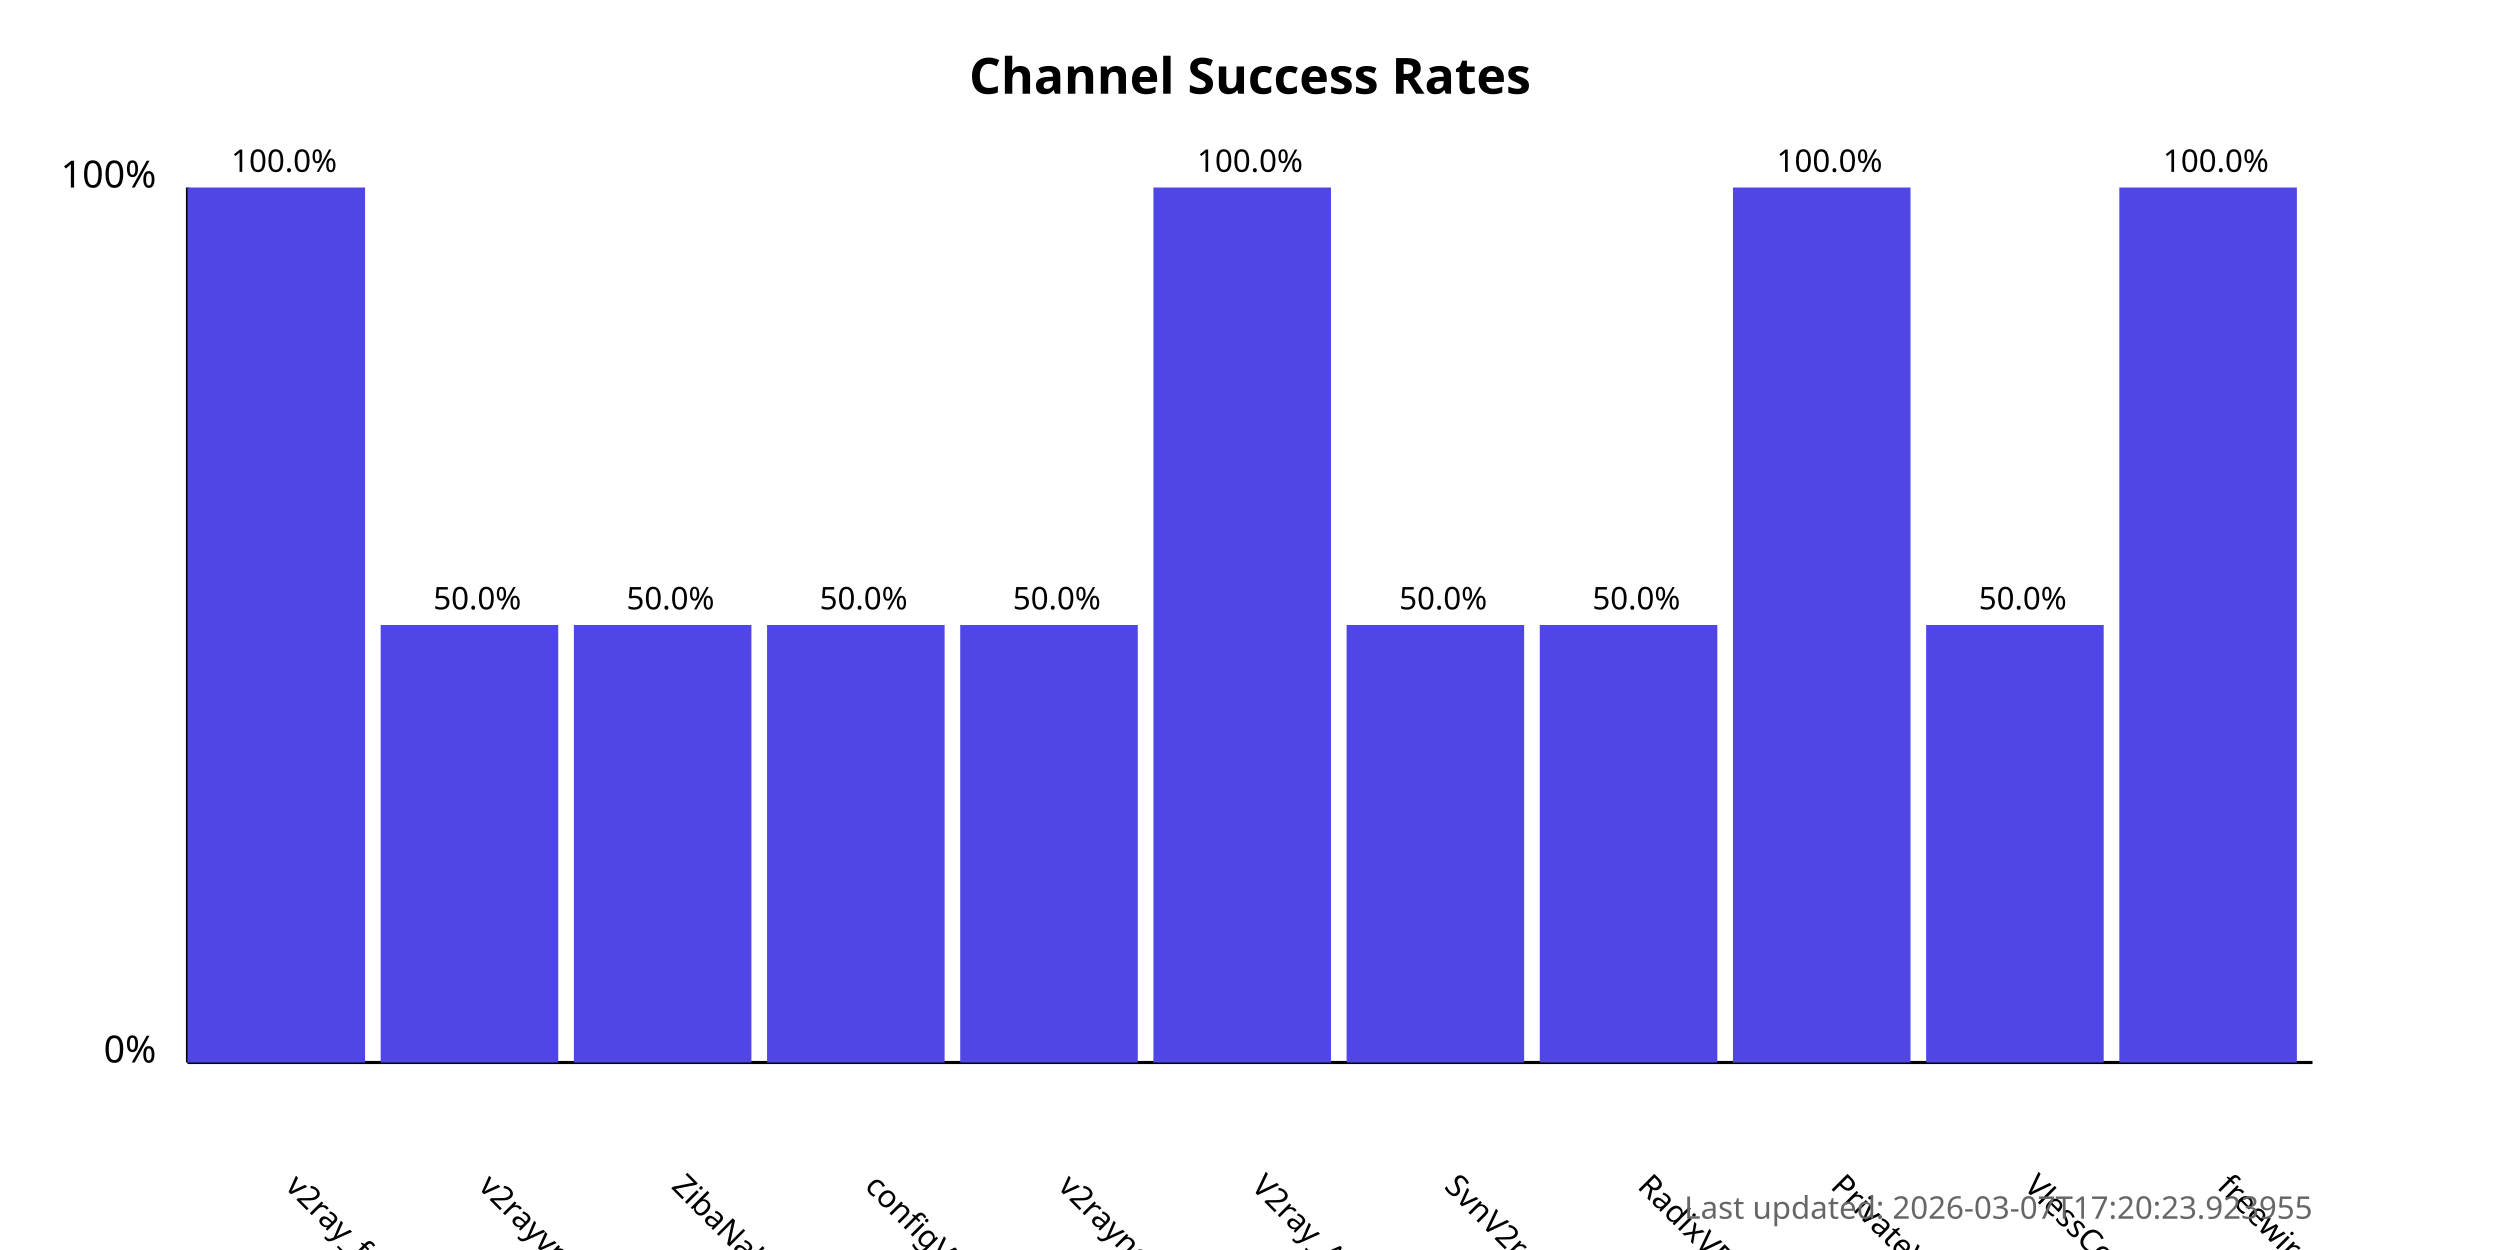
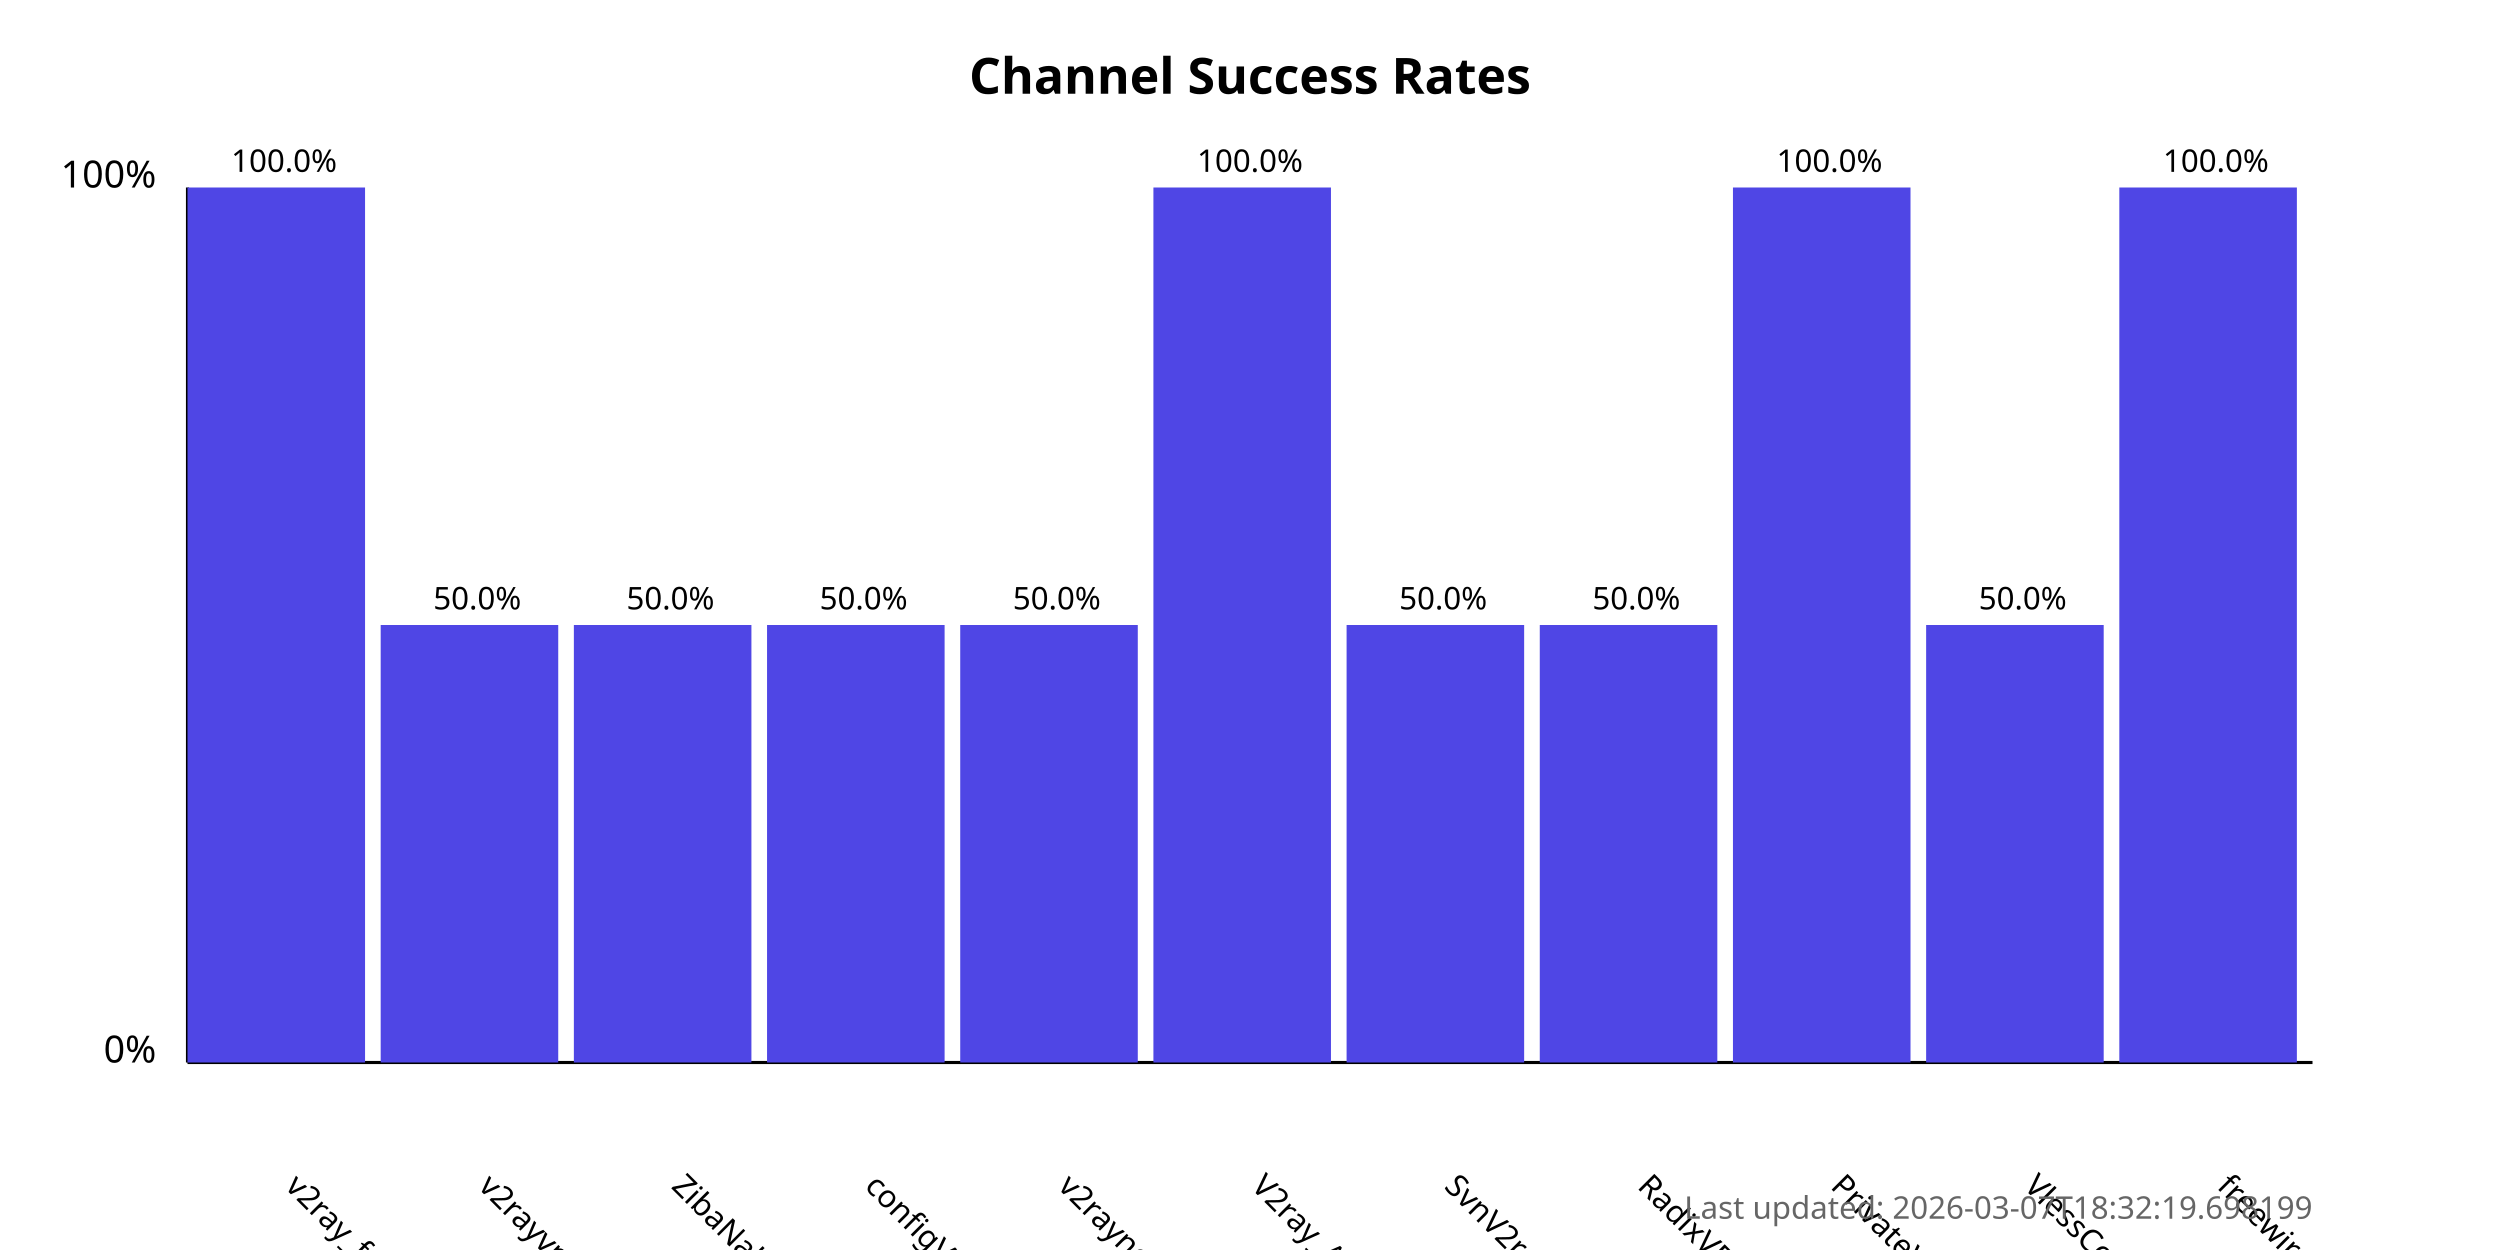
<svg xmlns="http://www.w3.org/2000/svg" width="800" height="400">
  <style>
            .chart-title { font: bold 16px sans-serif; }
            .axis-label { font: 12px sans-serif; }
            .tick-label { font: 10px sans-serif; }
            .bar { fill: #4f46e5; }
            .bar:hover { fill: #6366f1; }
            .timestamp { font: 10px sans-serif; fill: #666; }
        </style>
  <text x="400.0" y="30" text-anchor="middle" class="chart-title">
            Channel Success Rates
        </text>
  <line x1="60" y1="340" x2="60" y2="60" stroke="black" stroke-width="1" />
  <line x1="60" y1="340" x2="740" y2="340" stroke="black" stroke-width="1" />
  <text x="50" y="340" text-anchor="end" class="axis-label">0%</text>
  <text x="50" y="60" text-anchor="end" class="axis-label">100%</text>
  <g>
    <rect x="60" y="60.0" width="56.818" height="280.0" class="bar" />
    <text x="90.909" y="380" transform="rotate(45, 90.90909, 380)" text-anchor="start" class="tick-label">
                v2ray_free_conf
            </text>
    <text x="90.909" y="55.0" text-anchor="middle" class="tick-label">
                100.0%
            </text>
  </g>
  <g>
    <rect x="121.818" y="200.0" width="56.818" height="140.0" class="bar" />
    <text x="152.727" y="380" transform="rotate(45, 152.7273, 380)" text-anchor="start" class="tick-label">
                v2rayvpno
            </text>
    <text x="152.727" y="195.0" text-anchor="middle" class="tick-label">
                50.0%
            </text>
  </g>
  <g>
    <rect x="183.636" y="200.0" width="56.818" height="140.0" class="bar" />
    <text x="214.545" y="380" transform="rotate(45, 214.5455, 380)" text-anchor="start" class="tick-label">
                ZibaNabz
            </text>
    <text x="214.545" y="195.0" text-anchor="middle" class="tick-label">
                50.0%
            </text>
  </g>
  <g>
    <rect x="245.455" y="200.0" width="56.818" height="140.0" class="bar" />
    <text x="276.364" y="380" transform="rotate(45, 276.3636, 380)" text-anchor="start" class="tick-label">
                configV2rayForFree
            </text>
    <text x="276.364" y="195.0" text-anchor="middle" class="tick-label">
                50.0%
            </text>
  </g>
  <g>
    <rect x="307.273" y="200.0" width="56.818" height="140.0" class="bar" />
    <text x="338.182" y="380" transform="rotate(45, 338.1818, 380)" text-anchor="start" class="tick-label">
                v2rayngvpn
            </text>
    <text x="338.182" y="195.0" text-anchor="middle" class="tick-label">
                50.0%
            </text>
  </g>
  <g>
    <rect x="369.091" y="60.0" width="56.818" height="280.0" class="bar" />
    <text x="400.0" y="380" transform="rotate(45, 400.0, 380)" text-anchor="start" class="tick-label">
                V2ray_Alpha
            </text>
    <text x="400.0" y="55.0" text-anchor="middle" class="tick-label">
                100.0%
            </text>
  </g>
  <g>
    <rect x="430.909" y="200.0" width="56.818" height="140.0" class="bar" />
    <text x="461.818" y="380" transform="rotate(45, 461.8182, 380)" text-anchor="start" class="tick-label">
                SvnV2ray
            </text>
    <text x="461.818" y="195.0" text-anchor="middle" class="tick-label">
                50.0%
            </text>
  </g>
  <g>
    <rect x="492.727" y="200.0" width="56.818" height="140.0" class="bar" />
    <text x="523.636" y="380" transform="rotate(45, 523.6364, 380)" text-anchor="start" class="tick-label">
                RadixVPN
            </text>
    <text x="523.636" y="195.0" text-anchor="middle" class="tick-label">
                50.0%
            </text>
  </g>
  <g>
    <rect x="554.545" y="60.0" width="56.818" height="280.0" class="bar" />
    <text x="585.455" y="380" transform="rotate(45, 585.4545, 380)" text-anchor="start" class="tick-label">
                PrivateVPNs
            </text>
    <text x="585.455" y="55.0" text-anchor="middle" class="tick-label">
                100.0%
            </text>
  </g>
  <g>
    <rect x="616.364" y="200.0" width="56.818" height="140.0" class="bar" />
    <text x="647.273" y="380" transform="rotate(45, 647.2727, 380)" text-anchor="start" class="tick-label">
                VlessConfig
            </text>
    <text x="647.273" y="195.0" text-anchor="middle" class="tick-label">
                50.0%
            </text>
  </g>
  <g>
    <rect x="678.182" y="60.0" width="56.818" height="280.0" class="bar" />
    <text x="709.091" y="380" transform="rotate(45, 709.0909, 380)" text-anchor="start" class="tick-label">
                freewireguard
            </text>
    <text x="709.091" y="55.0" text-anchor="middle" class="tick-label">
                100.0%
            </text>
  </g>
  <text x="740" y="390" text-anchor="end" class="timestamp">
-             Last updated: 2026-03-07T17:20:23.923955
+             Last updated: 2026-03-07T18:32:19.698199
        </text>
</svg>
